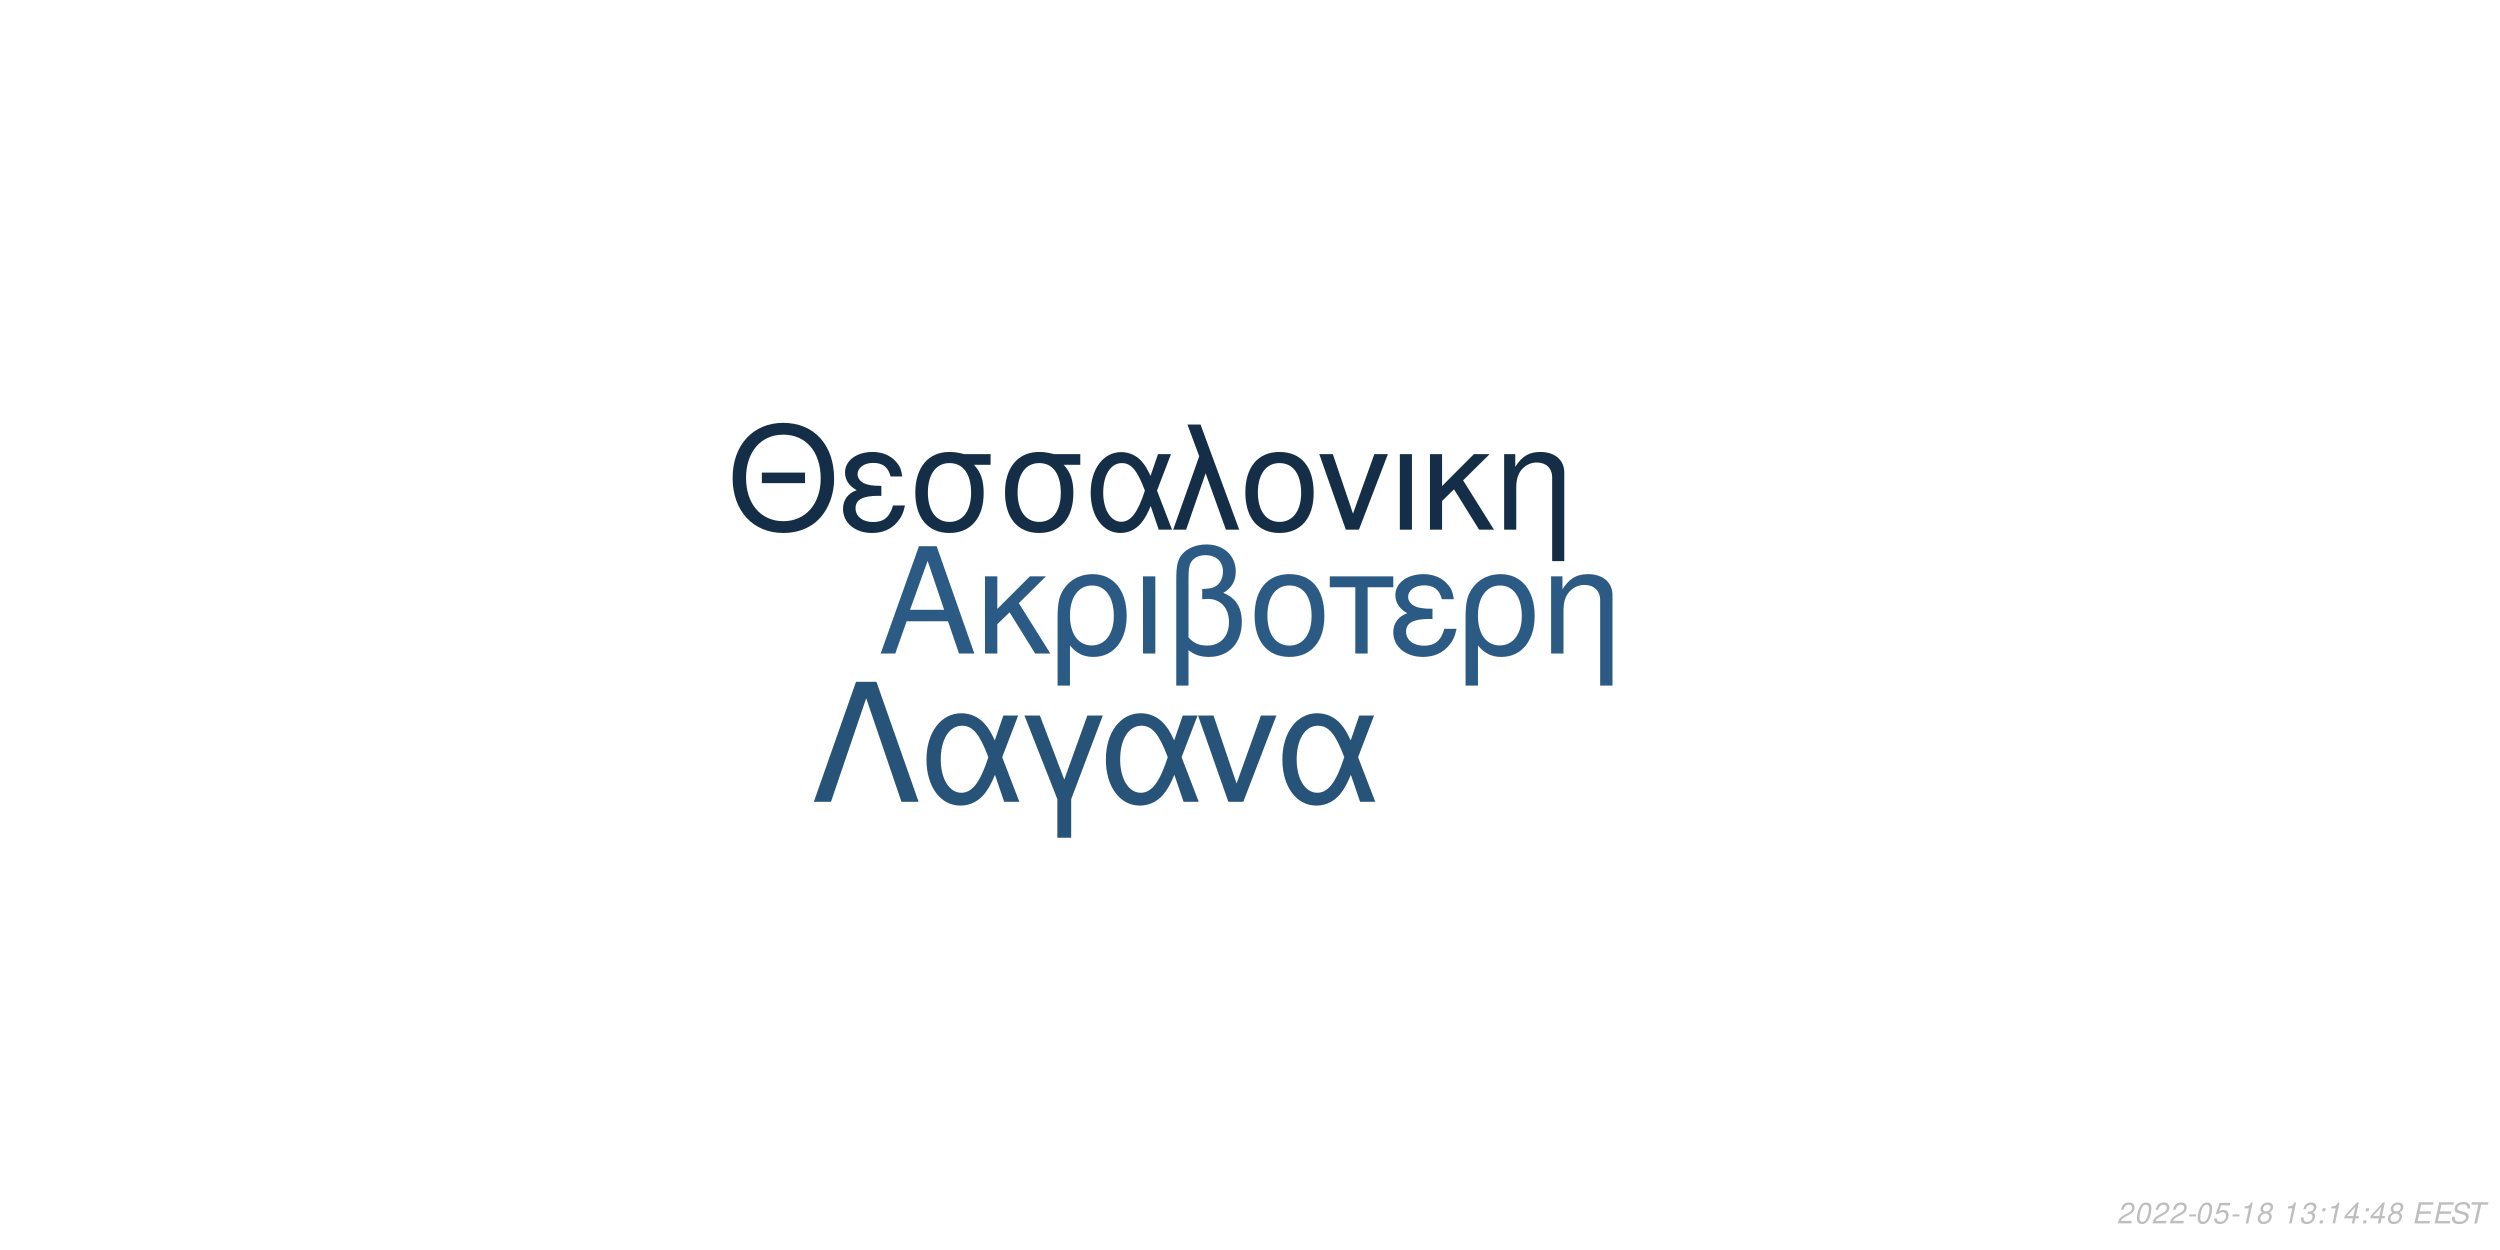
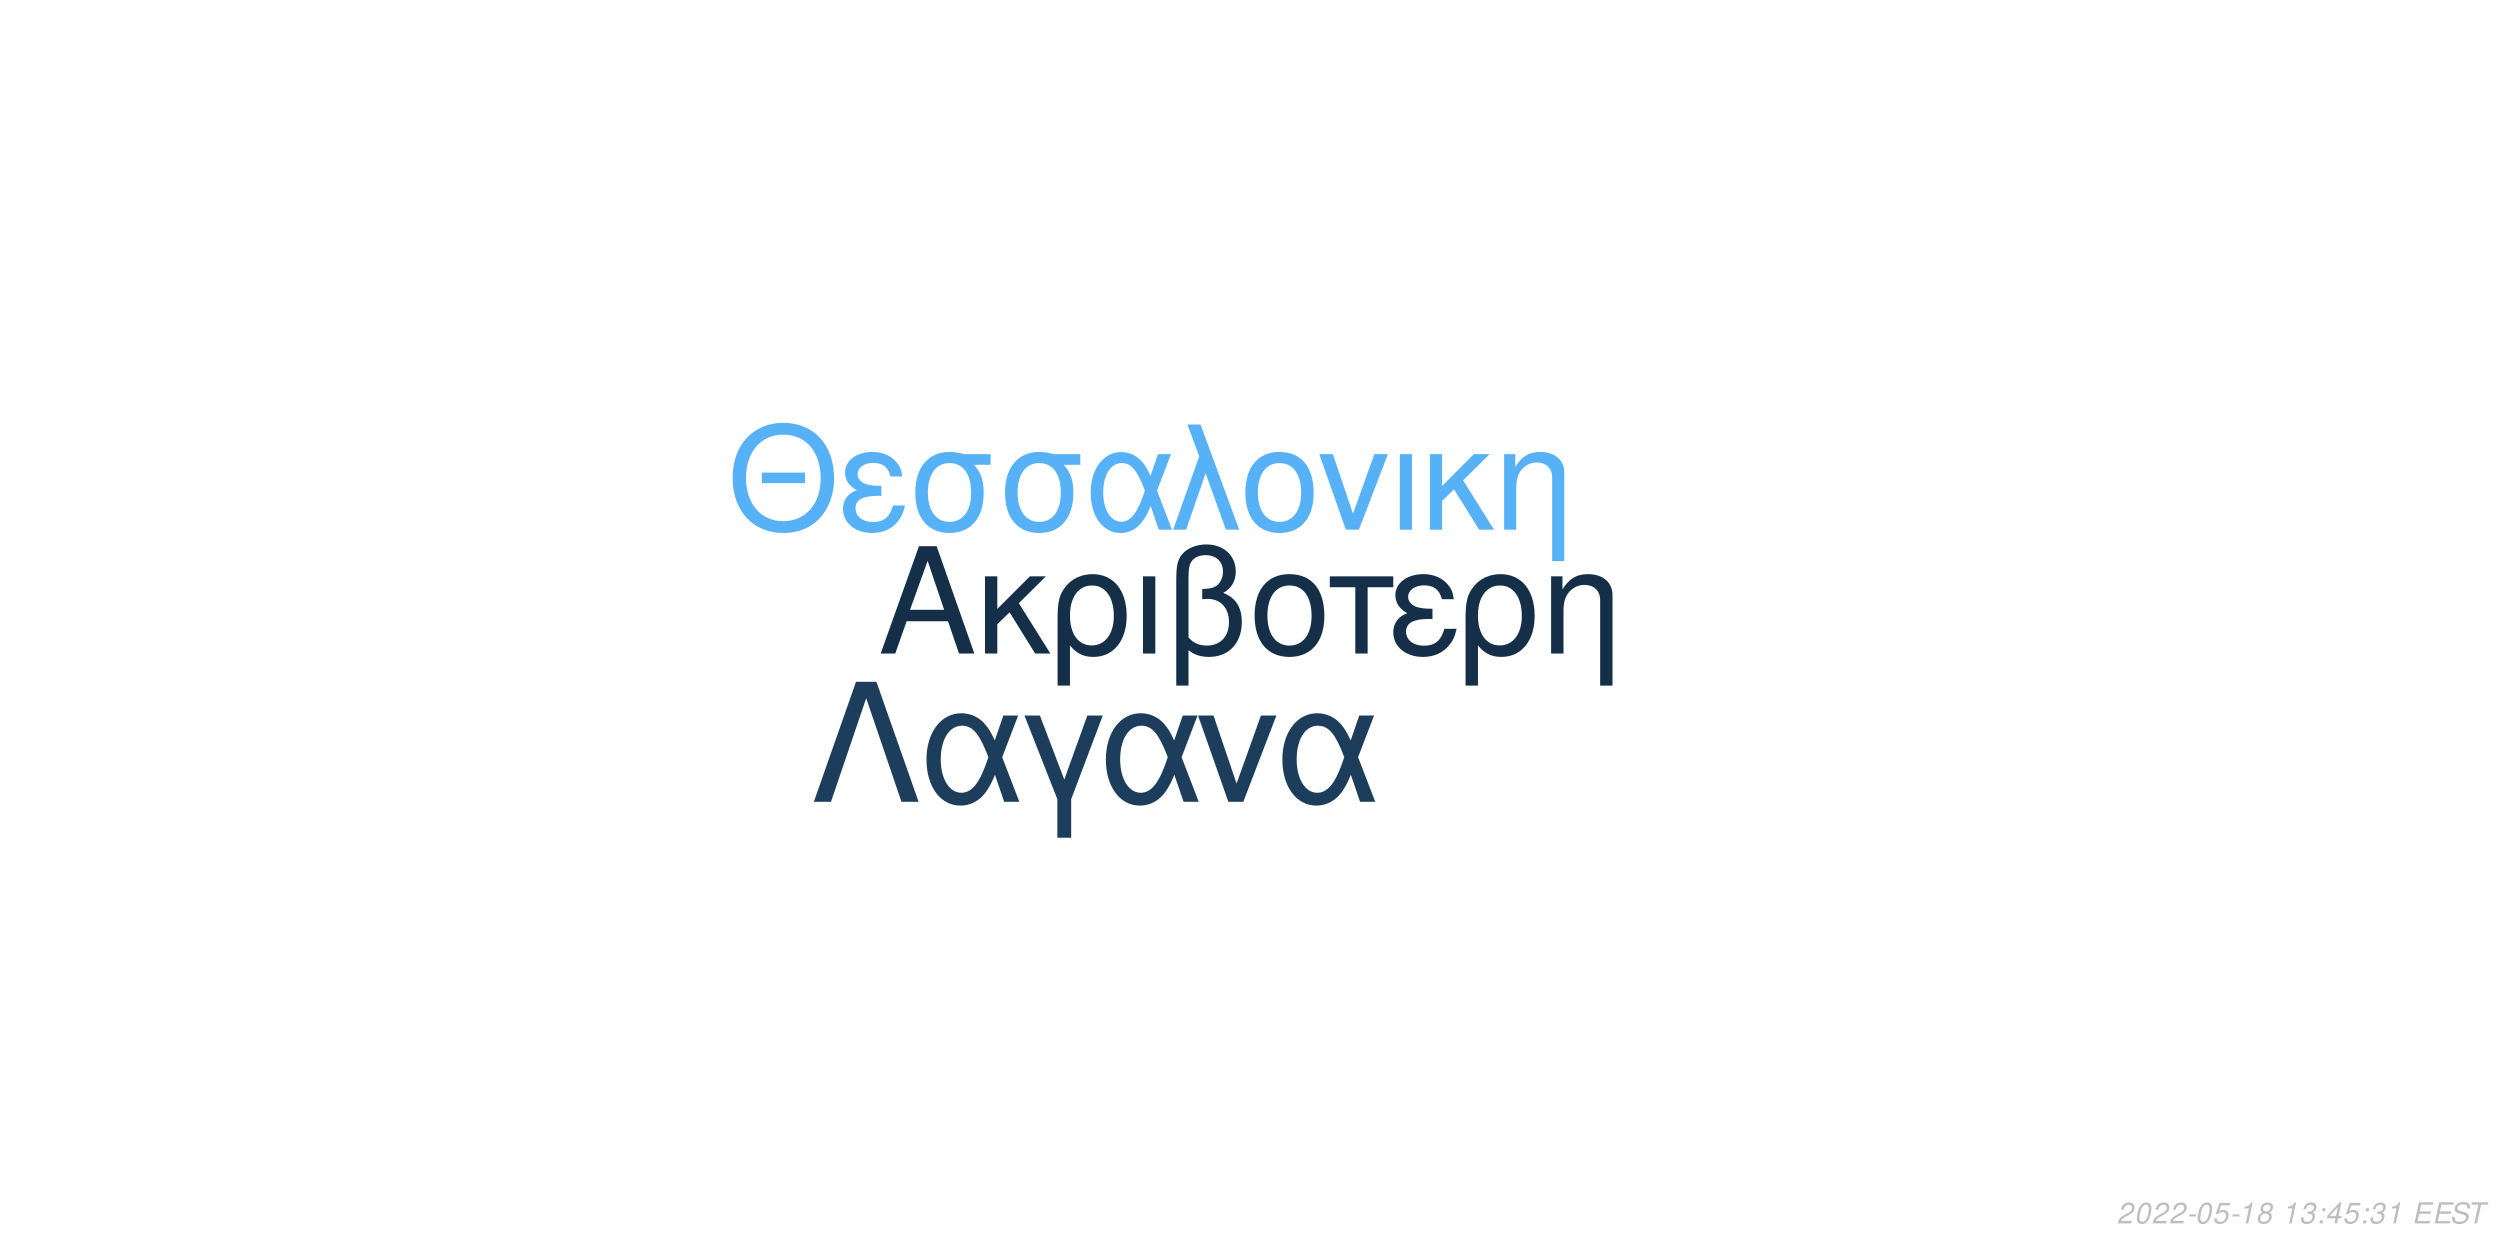
<svg xmlns="http://www.w3.org/2000/svg" xmlns:xlink="http://www.w3.org/1999/xlink" width="864pt" height="432pt" viewBox="0 0 864 432" version="1.1">
  <defs>
    <g>
      <symbol overflow="visible" id="glyph0-0">
        <path style="stroke:none;" d="" />
      </symbol>
      <symbol overflow="visible" id="glyph0-1">
        <path style="stroke:none;" d="M 24.125 -11.141 L 27.938 0 L 33.234 0 L 20.203 -37.094 L 14.094 -37.094 L 0.859 0 L 5.906 0 L 9.828 -11.141 Z M 22.797 -15.109 L 11 -15.109 L 17.094 -32.016 Z M 22.797 -15.109 " />
      </symbol>
      <symbol overflow="visible" id="glyph0-2">
        <path style="stroke:none;" d="M 7.172 -15.422 L 7.172 -26.672 L 2.906 -26.672 L 2.906 0 L 7.172 0 L 7.172 -10.125 L 11.406 -14.25 L 20.25 0 L 25.5 0 L 14.609 -17.406 L 23.969 -26.672 L 18.422 -26.672 Z M 7.172 -15.422 " />
      </symbol>
      <symbol overflow="visible" id="glyph0-3">
        <path style="stroke:none;" d="M 3 11.094 L 7.281 11.094 L 7.281 -2.797 C 9.516 -0.047 11.953 1.172 15.375 1.172 C 22.344 1.172 26.875 -4.422 26.875 -13.031 C 26.875 -21.891 22.297 -27.438 15.062 -27.438 C 11.297 -27.438 7.984 -25.906 5.797 -23.156 C 3.672 -20.516 3 -17.969 3 -12.359 Z M 14.906 -23.516 C 19.547 -23.516 22.438 -19.438 22.438 -12.922 C 22.438 -6.812 19.391 -2.797 14.812 -2.797 C 10.172 -2.797 7.281 -6.766 7.281 -13.125 C 7.281 -19.484 10.234 -23.516 14.906 -23.516 Z M 14.906 -23.516 " />
      </symbol>
      <symbol overflow="visible" id="glyph0-4">
        <path style="stroke:none;" d="M 3.516 0 L 7.781 0 L 7.781 -26.672 L 3.516 -26.672 Z M 3.516 0 " />
      </symbol>
      <symbol overflow="visible" id="glyph0-5">
        <path style="stroke:none;" d="M 4.016 11.094 L 8.25 11.094 L 8.25 -1.172 C 10.172 0.406 12.422 1.172 15.312 1.172 C 22.188 1.172 26.672 -3.609 26.672 -10.891 C 26.672 -15.984 24.578 -19.234 20.25 -20.969 C 23.109 -22.547 24.578 -25.031 24.578 -28.344 C 24.578 -33.844 20.406 -37.703 14.453 -37.703 C 10.938 -37.703 7.734 -36.391 6 -34.25 C 4.484 -32.422 4.016 -30.328 4.016 -25.391 Z M 8.25 -25.656 C 8.25 -29.359 8.5 -30.844 9.469 -32.062 C 10.375 -33.281 12.156 -34 14.094 -34 C 17.812 -34 20.156 -31.812 20.156 -28.297 C 20.156 -25.953 18.984 -23.812 17.297 -23.047 C 16.281 -22.547 15.469 -22.438 12.984 -22.297 L 12.984 -18.781 C 13.734 -18.828 14.344 -18.875 14.969 -18.875 C 19.344 -18.875 22.234 -15.719 22.234 -10.891 C 22.234 -5.906 19.281 -2.75 14.656 -2.75 C 11.953 -2.75 9.922 -3.609 8.25 -5.594 Z M 8.25 -25.656 " />
      </symbol>
      <symbol overflow="visible" id="glyph0-6">
        <path style="stroke:none;" d="M 14.094 -27.438 C 6.562 -27.438 2.094 -22.094 2.094 -13.125 C 2.094 -4.125 6.562 1.172 14.141 1.172 C 21.672 1.172 26.203 -4.172 26.203 -12.922 C 26.203 -22.188 21.828 -27.438 14.094 -27.438 Z M 14.141 -23.516 C 18.938 -23.516 21.781 -19.594 21.781 -12.984 C 21.781 -6.672 18.828 -2.75 14.141 -2.75 C 9.422 -2.75 6.516 -6.672 6.516 -13.125 C 6.516 -19.594 9.422 -23.516 14.141 -23.516 Z M 14.141 -23.516 " />
      </symbol>
      <symbol overflow="visible" id="glyph0-7">
        <path style="stroke:none;" d="M 7.891 0 L 12.156 0 L 12.156 -22.906 L 21.016 -22.906 L 21.016 -26.672 L -0.922 -26.672 L -0.922 -22.906 L 7.891 -22.906 Z M 7.891 0 " />
      </symbol>
      <symbol overflow="visible" id="glyph0-8">
        <path style="stroke:none;" d="M 14.562 -15.469 C 11.344 -15.469 9.562 -15.781 8.297 -16.438 C 6.922 -17.203 6.156 -18.328 6.156 -19.547 C 6.156 -21.891 8.453 -23.562 11.656 -23.562 C 15.062 -23.562 16.953 -22.094 17.812 -18.781 L 21.938 -18.781 C 21.578 -21.266 21.062 -22.5 19.797 -23.922 C 17.812 -26.203 14.906 -27.438 11.453 -27.438 C 5.797 -27.438 1.734 -24.375 1.734 -20.203 C 1.734 -17.609 3.156 -15.375 5.859 -13.938 C 2.797 -12.875 1.016 -10.484 1.016 -7.328 C 1.016 -2.391 5.297 1.172 11.25 1.172 C 14.969 1.172 17.906 -0.109 20.156 -2.641 C 21.578 -4.328 22.297 -5.797 22.906 -8.547 L 18.672 -8.547 C 17.5 -4.422 15.422 -2.703 11.609 -2.703 C 7.938 -2.703 5.438 -4.688 5.438 -7.578 C 5.438 -10.578 7.938 -11.953 13.484 -11.953 C 13.641 -11.953 14.094 -11.953 14.562 -11.906 Z M 14.562 -15.469 " />
      </symbol>
      <symbol overflow="visible" id="glyph0-9">
        <path style="stroke:none;" d="M 3.562 -26.672 L 3.562 0 L 7.844 0 L 7.844 -14.703 C 7.844 -17.906 8.5 -19.891 10.031 -21.531 C 11.406 -22.953 13.188 -23.719 15.062 -23.719 C 18.375 -23.719 20.516 -21.672 20.516 -18.469 L 20.516 11.094 L 24.781 11.094 L 24.781 -20.156 C 24.781 -24.578 21.469 -27.438 16.328 -27.438 C 12.359 -27.438 9.828 -25.906 7.484 -22.188 L 7.484 -26.672 Z M 3.562 -26.672 " />
      </symbol>
      <symbol overflow="visible" id="glyph1-0">
        <path style="stroke:none;" d="" />
      </symbol>
      <symbol overflow="visible" id="glyph1-1">
        <path style="stroke:none;" d="M 26.859 -19.734 L 11.953 -19.734 L 11.953 -16.094 L 26.859 -16.094 Z M 19.328 -36.922 C 8.922 -36.922 1.844 -29.25 1.844 -17.891 C 1.844 -6.484 8.875 1.141 19.391 1.141 C 23.812 1.141 27.703 -0.203 30.641 -2.688 C 34.578 -6.031 36.922 -11.656 36.922 -17.594 C 36.922 -29.297 30 -36.922 19.328 -36.922 Z M 19.328 -32.844 C 27.203 -32.844 32.281 -26.906 32.281 -17.688 C 32.281 -8.922 27.062 -2.938 19.391 -2.938 C 11.609 -2.938 6.484 -8.922 6.484 -17.891 C 6.484 -26.859 11.609 -32.844 19.328 -32.844 Z M 19.328 -32.844 " />
      </symbol>
      <symbol overflow="visible" id="glyph1-2">
        <path style="stroke:none;" d="M 14.25 -15.141 C 11.109 -15.141 9.375 -15.453 8.125 -16.094 C 6.781 -16.844 6.031 -17.938 6.031 -19.141 C 6.031 -21.422 8.266 -23.078 11.406 -23.078 C 14.75 -23.078 16.594 -21.625 17.438 -18.391 L 21.469 -18.391 C 21.125 -20.828 20.625 -22.031 19.391 -23.422 C 17.438 -25.656 14.594 -26.859 11.219 -26.859 C 5.688 -26.859 1.688 -23.875 1.688 -19.781 C 1.688 -17.234 3.094 -15.047 5.734 -13.656 C 2.734 -12.609 1 -10.266 1 -7.172 C 1 -2.344 5.188 1.141 11.016 1.141 C 14.656 1.141 17.547 -0.094 19.734 -2.594 C 21.125 -4.234 21.828 -5.688 22.422 -8.375 L 18.281 -8.375 C 17.141 -4.328 15.094 -2.641 11.359 -2.641 C 7.766 -2.641 5.328 -4.578 5.328 -7.422 C 5.328 -10.359 7.766 -11.703 13.203 -11.703 C 13.359 -11.703 13.797 -11.703 14.25 -11.656 Z M 14.25 -15.141 " />
      </symbol>
      <symbol overflow="visible" id="glyph1-3">
        <path style="stroke:none;" d="M 29 -26.109 L 19.938 -26.109 C 17.594 -26.703 16.438 -26.859 14.703 -26.859 C 7.469 -26.859 2.984 -21.469 2.984 -12.859 C 2.984 -4.031 7.375 1.141 14.797 1.141 C 22.172 1.141 26.609 -4.078 26.609 -12.656 C 26.609 -17.047 25.656 -19.828 23.266 -22.422 L 29 -22.422 Z M 14.797 -23.016 C 19.531 -23.016 22.266 -19.234 22.266 -12.75 C 22.266 -6.531 19.438 -2.688 14.797 -2.688 C 10.172 -2.688 7.328 -6.531 7.328 -12.859 C 7.328 -19.188 10.172 -23.016 14.797 -23.016 Z M 14.797 -23.016 " />
      </symbol>
      <symbol overflow="visible" id="glyph1-4">
        <path style="stroke:none;" d="M 29.344 -26.109 L 24.859 -26.109 L 22.266 -18.578 C 21.125 -21.031 20.484 -22.125 19.328 -23.469 C 17.547 -25.609 14.906 -26.812 12.156 -26.812 C 5.984 -26.812 1.594 -20.984 1.594 -12.812 C 1.594 -4.578 5.828 1.141 11.906 1.141 C 14.953 1.141 17.734 -0.344 19.625 -3.047 C 20.672 -4.531 21.281 -5.688 22.328 -8.172 L 25.109 0 L 29.703 0 L 24.516 -13.5 Z M 20.328 -13.5 C 17.891 -5.922 15.453 -2.734 12.156 -2.734 C 8.516 -2.734 5.922 -6.922 5.922 -12.812 C 5.922 -18.938 8.516 -23.016 12.359 -23.016 C 15.594 -23.016 17.688 -20.531 20.328 -13.5 Z M 20.328 -13.5 " />
      </symbol>
      <symbol overflow="visible" id="glyph1-5">
        <path style="stroke:none;" d="M 1.094 0 L 5.578 0 L 12.312 -19.484 L 19.328 0 L 23.922 0 L 10.562 -36.328 L 6.031 -36.328 L 10.109 -25.359 Z M 1.094 0 " />
      </symbol>
      <symbol overflow="visible" id="glyph1-6">
        <path style="stroke:none;" d="M 13.797 -26.859 C 6.422 -26.859 2.047 -21.625 2.047 -12.859 C 2.047 -4.031 6.422 1.141 13.859 1.141 C 21.234 1.141 25.656 -4.078 25.656 -12.656 C 25.656 -21.719 21.375 -26.859 13.797 -26.859 Z M 13.859 -23.016 C 18.531 -23.016 21.328 -19.188 21.328 -12.703 C 21.328 -6.531 18.438 -2.688 13.859 -2.688 C 9.219 -2.688 6.375 -6.531 6.375 -12.859 C 6.375 -19.188 9.219 -23.016 13.859 -23.016 Z M 13.859 -23.016 " />
      </symbol>
      <symbol overflow="visible" id="glyph1-7">
        <path style="stroke:none;" d="M 14.297 0 L 24.312 -26.109 L 19.625 -26.109 L 12.25 -5.531 L 5.281 -26.109 L 0.594 -26.109 L 9.766 0 Z M 14.297 0 " />
      </symbol>
      <symbol overflow="visible" id="glyph1-8">
        <path style="stroke:none;" d="M 3.438 0 L 7.625 0 L 7.625 -26.109 L 3.438 -26.109 Z M 3.438 0 " />
      </symbol>
      <symbol overflow="visible" id="glyph1-9">
        <path style="stroke:none;" d="M 7.031 -15.094 L 7.031 -26.109 L 2.844 -26.109 L 2.844 0 L 7.031 0 L 7.031 -9.922 L 11.156 -13.953 L 19.828 0 L 24.969 0 L 14.297 -17.047 L 23.469 -26.109 L 18.031 -26.109 Z M 7.031 -15.094 " />
      </symbol>
      <symbol overflow="visible" id="glyph1-10">
        <path style="stroke:none;" d="M 3.484 -26.109 L 3.484 0 L 7.672 0 L 7.672 -14.406 C 7.672 -17.547 8.328 -19.484 9.812 -21.078 C 11.156 -22.469 12.906 -23.219 14.75 -23.219 C 17.984 -23.219 20.078 -21.234 20.078 -18.094 L 20.078 10.859 L 24.266 10.859 L 24.266 -19.734 C 24.266 -24.062 21.031 -26.859 16 -26.859 C 12.109 -26.859 9.609 -25.359 7.328 -21.719 L 7.328 -26.109 Z M 3.484 -26.109 " />
      </symbol>
      <symbol overflow="visible" id="glyph2-0">
        <path style="stroke:none;" d="" />
      </symbol>
      <symbol overflow="visible" id="glyph2-1">
        <path style="stroke:none;" d="M 22.531 -41.484 L 15.484 -41.484 L 0.906 0 L 6.828 0 L 19 -35.797 L 31.188 0 L 37.109 0 Z M 22.531 -41.484 " />
      </symbol>
      <symbol overflow="visible" id="glyph2-2">
        <path style="stroke:none;" d="M 33.516 -29.812 L 28.391 -29.812 L 25.438 -21.219 C 24.125 -24.016 23.391 -25.266 22.078 -26.797 C 20.031 -29.25 17.016 -30.609 13.891 -30.609 C 6.828 -30.609 1.828 -23.953 1.828 -14.625 C 1.828 -5.234 6.656 1.312 13.594 1.312 C 17.078 1.312 20.266 -0.391 22.422 -3.469 C 23.609 -5.172 24.297 -6.484 25.5 -9.328 L 28.688 0 L 33.922 0 L 28 -15.422 Z M 23.219 -15.422 C 20.422 -6.766 17.641 -3.125 13.891 -3.125 C 9.734 -3.125 6.766 -7.906 6.766 -14.625 C 6.766 -21.625 9.734 -26.297 14.109 -26.297 C 17.812 -26.297 20.203 -23.453 23.219 -15.422 Z M 23.219 -15.422 " />
      </symbol>
      <symbol overflow="visible" id="glyph2-3">
        <path style="stroke:none;" d="M 12.062 12.406 L 16.844 12.406 L 16.844 -0.906 L 27.766 -29.812 L 22.422 -29.812 L 14.453 -7.688 L 6.031 -29.812 L 0.688 -29.812 L 12.062 -0.906 Z M 12.062 12.406 " />
      </symbol>
      <symbol overflow="visible" id="glyph2-4">
        <path style="stroke:none;" d="M 16.328 0 L 27.766 -29.812 L 22.422 -29.812 L 14 -6.312 L 6.031 -29.812 L 0.688 -29.812 L 11.156 0 Z M 16.328 0 " />
      </symbol>
      <symbol overflow="visible" id="glyph3-0">
        <path style="stroke:none;" d="" />
      </symbol>
      <symbol overflow="visible" id="glyph3-1">
        <path style="stroke:none;" d="M 5.234 -0.875 L 1.469 -0.875 C 1.641 -1.375 2.203 -1.891 3.109 -2.344 L 4.234 -2.938 C 5.562 -3.625 6.219 -4.469 6.219 -5.484 C 6.219 -5.938 6.062 -6.359 5.797 -6.656 C 5.469 -7.047 4.984 -7.234 4.312 -7.234 C 2.766 -7.234 1.891 -6.453 1.484 -4.734 L 2.375 -4.734 C 2.484 -5.188 2.609 -5.484 2.797 -5.75 C 3.094 -6.203 3.609 -6.453 4.188 -6.453 C 4.891 -6.453 5.344 -6.031 5.344 -5.375 C 5.344 -4.703 4.859 -4.094 4.016 -3.656 L 2.984 -3.125 C 1.234 -2.188 0.797 -1.656 0.344 -0.016 L 5.047 -0.016 Z M 5.234 -0.875 " />
      </symbol>
      <symbol overflow="visible" id="glyph3-2">
        <path style="stroke:none;" d="M 4.203 -7.234 C 3.375 -7.234 2.688 -6.812 2.125 -5.984 C 1.484 -5.047 0.984 -3.188 0.984 -1.734 C 0.984 -1.109 1.172 -0.562 1.484 -0.266 C 1.797 0.047 2.281 0.234 2.766 0.234 C 3.625 0.234 4.281 -0.156 4.859 -1.016 C 5.516 -1.953 6 -3.797 6 -5.266 C 6 -6.5 5.328 -7.234 4.203 -7.234 Z M 4.094 -6.453 C 4.734 -6.453 5.125 -5.984 5.125 -5.156 C 5.125 -4.203 4.781 -2.625 4.406 -1.812 C 3.984 -0.938 3.516 -0.547 2.875 -0.547 C 2.25 -0.547 1.875 -1.031 1.875 -1.828 C 1.875 -2.797 2.203 -4.344 2.594 -5.203 C 2.984 -6.047 3.453 -6.453 4.094 -6.453 Z M 4.094 -6.453 " />
      </symbol>
      <symbol overflow="visible" id="glyph3-3">
        <path style="stroke:none;" d="M 3.516 -3.125 L 1.125 -3.125 L 0.969 -2.406 L 3.359 -2.406 Z M 3.516 -3.125 " />
      </symbol>
      <symbol overflow="visible" id="glyph3-4">
        <path style="stroke:none;" d="M 6.297 -7.094 L 2.594 -7.094 L 1.234 -3.234 L 2.047 -3.234 C 2.656 -3.766 2.938 -3.906 3.531 -3.906 C 4.328 -3.906 4.797 -3.453 4.797 -2.688 C 4.797 -1.438 3.969 -0.547 2.828 -0.547 C 2.031 -0.547 1.609 -0.938 1.578 -1.734 L 0.703 -1.734 L 0.703 -1.516 C 0.703 -0.938 0.844 -0.547 1.188 -0.266 C 1.562 0.062 2.078 0.234 2.703 0.234 C 3.656 0.234 4.391 -0.156 4.984 -0.922 C 5.422 -1.5 5.672 -2.234 5.672 -2.953 C 5.672 -4 4.938 -4.672 3.812 -4.672 C 3.328 -4.672 2.906 -4.547 2.406 -4.234 L 3.109 -6.219 L 6.109 -6.219 Z M 6.297 -7.094 " />
      </symbol>
      <symbol overflow="visible" id="glyph3-5">
        <path style="stroke:none;" d="M 3.703 -5.188 L 2.594 0 L 3.469 0 L 5.016 -7.234 L 4.438 -7.234 C 3.906 -6.156 3.688 -6.016 2.234 -5.812 L 2.109 -5.188 Z M 3.703 -5.188 " />
      </symbol>
      <symbol overflow="visible" id="glyph3-6">
        <path style="stroke:none;" d="M 4.766 -3.797 C 5.078 -3.969 5.234 -4.078 5.438 -4.234 C 5.812 -4.594 6.062 -5.172 6.062 -5.734 C 6.062 -6.625 5.344 -7.234 4.266 -7.234 C 2.812 -7.234 1.703 -6.219 1.703 -4.875 C 1.703 -4.406 1.875 -4.125 2.359 -3.812 C 1.297 -3.312 0.75 -2.516 0.75 -1.469 C 0.75 -0.438 1.547 0.234 2.812 0.234 C 3.656 0.234 4.359 -0.094 4.938 -0.734 C 5.359 -1.234 5.609 -1.859 5.609 -2.438 C 5.609 -3.047 5.312 -3.516 4.766 -3.797 Z M 4.109 -6.453 C 4.797 -6.453 5.188 -6.125 5.188 -5.578 C 5.188 -5.266 5.062 -4.922 4.859 -4.672 C 4.562 -4.312 4.188 -4.156 3.656 -4.156 C 2.984 -4.156 2.594 -4.453 2.594 -4.984 C 2.594 -5.859 3.203 -6.453 4.109 -6.453 Z M 3.453 -3.406 C 4.234 -3.406 4.734 -2.984 4.734 -2.312 C 4.734 -1.312 3.922 -0.547 2.875 -0.547 C 2.125 -0.547 1.625 -0.969 1.625 -1.625 C 1.625 -2.609 2.438 -3.406 3.453 -3.406 Z M 3.453 -3.406 " />
      </symbol>
      <symbol overflow="visible" id="glyph3-7">
        <path style="stroke:none;" d="" />
      </symbol>
      <symbol overflow="visible" id="glyph3-8">
        <path style="stroke:none;" d="M 2.922 -3.312 C 3.125 -3.344 3.234 -3.344 3.375 -3.344 C 4.203 -3.344 4.688 -3 4.688 -2.406 C 4.688 -1.312 3.906 -0.547 2.781 -0.547 C 2.047 -0.547 1.594 -0.938 1.594 -1.562 C 1.594 -1.719 1.609 -1.844 1.656 -2.094 L 0.766 -2.094 C 0.734 -1.797 0.719 -1.641 0.719 -1.469 C 0.719 -0.375 1.406 0.234 2.641 0.234 C 3.547 0.234 4.297 -0.078 4.812 -0.656 C 5.266 -1.156 5.562 -1.875 5.562 -2.547 C 5.562 -3.125 5.344 -3.453 4.797 -3.734 C 5.641 -4.234 6.016 -4.844 6.016 -5.734 C 6.016 -6.656 5.312 -7.234 4.203 -7.234 C 3.375 -7.234 2.672 -6.938 2.188 -6.375 C 1.891 -6.031 1.703 -5.641 1.516 -4.906 L 2.391 -4.906 C 2.5 -5.359 2.594 -5.594 2.734 -5.812 C 3.047 -6.234 3.516 -6.453 4.078 -6.453 C 4.734 -6.453 5.141 -6.125 5.141 -5.578 C 5.141 -5.188 5.016 -4.797 4.797 -4.547 C 4.516 -4.234 4 -4.062 3.266 -4.062 L 3.078 -4.062 Z M 2.922 -3.312 " />
      </symbol>
      <symbol overflow="visible" id="glyph3-9">
        <path style="stroke:none;" d="M 2.359 -1.031 L 1.312 -1.031 L 1.094 0 L 2.141 0 Z M 3.266 -5.234 L 2.219 -5.234 L 2 -4.203 L 3.047 -4.203 Z M 3.266 -5.234 " />
      </symbol>
      <symbol overflow="visible" id="glyph3-10">
        <path style="stroke:none;" d="M 3.625 -1.75 L 3.266 0 L 4.141 0 L 4.516 -1.75 L 5.562 -1.75 L 5.734 -2.531 L 4.688 -2.531 L 5.688 -7.234 L 5.016 -7.234 L 0.844 -2.672 L 0.641 -1.75 Z M 3.797 -2.531 L 1.594 -2.531 L 4.469 -5.703 Z M 3.797 -2.531 " />
      </symbol>
      <symbol overflow="visible" id="glyph3-11">
        <path style="stroke:none;" d="M 2.547 -3.312 L 6.5 -3.312 L 6.688 -4.141 L 2.719 -4.141 L 3.219 -6.469 L 7.344 -6.469 L 7.516 -7.297 L 2.453 -7.297 L 0.906 0 L 6.125 0 L 6.297 -0.812 L 2.016 -0.812 Z M 2.547 -3.312 " />
      </symbol>
      <symbol overflow="visible" id="glyph3-12">
        <path style="stroke:none;" d="M 7.062 -5.156 C 7.125 -5.438 7.141 -5.562 7.141 -5.703 C 7.141 -6.156 6.938 -6.594 6.594 -6.891 C 6.188 -7.25 5.656 -7.406 4.875 -7.406 C 3.844 -7.406 3.047 -7.125 2.5 -6.562 C 2.094 -6.141 1.781 -5.438 1.781 -4.922 C 1.781 -4.297 2.219 -3.766 2.891 -3.562 L 4.594 -3.094 C 5.406 -2.859 5.734 -2.578 5.734 -2.094 C 5.734 -1.781 5.547 -1.406 5.266 -1.141 C 4.844 -0.766 4.266 -0.578 3.453 -0.578 C 2.328 -0.578 1.812 -0.984 1.812 -1.906 C 1.812 -2.047 1.812 -2.125 1.844 -2.312 L 0.984 -2.312 C 0.906 -2.062 0.891 -1.906 0.891 -1.688 C 0.891 -0.484 1.797 0.234 3.297 0.234 C 4.359 0.234 5.234 -0.062 5.812 -0.609 C 6.344 -1.078 6.688 -1.797 6.688 -2.375 C 6.688 -2.641 6.609 -2.906 6.453 -3.156 C 6.234 -3.5 5.938 -3.703 5.469 -3.828 L 3.75 -4.312 C 2.984 -4.547 2.734 -4.734 2.734 -5.188 C 2.734 -5.547 2.875 -5.844 3.188 -6.109 C 3.547 -6.438 4.031 -6.594 4.703 -6.594 C 5.266 -6.594 5.688 -6.484 5.906 -6.297 C 6.094 -6.125 6.219 -5.797 6.219 -5.516 C 6.219 -5.422 6.203 -5.344 6.188 -5.156 Z M 7.062 -5.156 " />
      </symbol>
      <symbol overflow="visible" id="glyph3-13">
        <path style="stroke:none;" d="M 4.938 -6.469 L 7.312 -6.469 L 7.484 -7.297 L 1.75 -7.297 L 1.578 -6.469 L 3.984 -6.469 L 2.609 0 L 3.547 0 Z M 4.938 -6.469 " />
      </symbol>
    </g>
  </defs>
  <g id="surface1">
    <rect x="0" y="0" width="864" height="432" style="fill:rgb(100%,100%,100%);fill-opacity:1;stroke:none;" />
-     <g style="fill:rgb(16.863%,35.686%,51.765%);fill-opacity:1;">
+     <g style="fill:rgb(8.235%,18.431%,28.627%);fill-opacity:1;">
      <use xlink:href="#glyph0-1" x="303.5" y="225.861" />
      <use xlink:href="#glyph0-2" x="337.5" y="225.861" />
      <use xlink:href="#glyph0-3" x="362.5" y="225.861" />
      <use xlink:href="#glyph0-4" x="391.5" y="225.861" />
      <use xlink:href="#glyph0-5" x="402.5" y="225.861" />
      <use xlink:href="#glyph0-6" x="431.5" y="225.861" />
      <use xlink:href="#glyph0-7" x="460.5" y="225.861" />
      <use xlink:href="#glyph0-8" x="480.5" y="225.861" />
      <use xlink:href="#glyph0-3" x="503.5" y="225.861" />
      <use xlink:href="#glyph0-9" x="532.5" y="225.861" />
    </g>
-     <g style="fill:rgb(8.235%,18.039%,27.843%);fill-opacity:1;">
+     <g style="fill:rgb(33.725%,69.412%,96.863%);fill-opacity:1;">
      <use xlink:href="#glyph1-1" x="251.348" y="183.058" />
      <use xlink:href="#glyph1-2" x="290.348" y="183.058" />
      <use xlink:href="#glyph1-3" x="313.348" y="183.058" />
      <use xlink:href="#glyph1-3" x="344.348" y="183.058" />
      <use xlink:href="#glyph1-4" x="375.348" y="183.058" />
      <use xlink:href="#glyph1-5" x="404.348" y="183.058" />
      <use xlink:href="#glyph1-6" x="428.348" y="183.058" />
      <use xlink:href="#glyph1-7" x="455.348" y="183.058" />
      <use xlink:href="#glyph1-8" x="480.348" y="183.058" />
      <use xlink:href="#glyph1-9" x="491.348" y="183.058" />
      <use xlink:href="#glyph1-10" x="516.348" y="183.058" />
    </g>
-     <g style="fill:rgb(15.294%,32.549%,47.451%);fill-opacity:1;">
+     <g style="fill:rgb(10.98%,24.314%,36.078%);fill-opacity:1;">
      <use xlink:href="#glyph2-1" x="280.359" y="277.105" />
      <use xlink:href="#glyph2-2" x="318.359" y="277.105" />
      <use xlink:href="#glyph2-3" x="353.359" y="277.105" />
      <use xlink:href="#glyph2-2" x="380.359" y="277.105" />
      <use xlink:href="#glyph2-4" x="413.359" y="277.105" />
      <use xlink:href="#glyph2-2" x="441.359" y="277.105" />
    </g>
    <g style="fill:rgb(74.51%,74.51%,74.51%);fill-opacity:1;">
      <use xlink:href="#glyph3-1" x="731.52" y="422.81" />
      <use xlink:href="#glyph3-2" x="737.52" y="422.81" />
      <use xlink:href="#glyph3-1" x="743.52" y="422.81" />
      <use xlink:href="#glyph3-1" x="749.52" y="422.81" />
      <use xlink:href="#glyph3-3" x="755.52" y="422.81" />
      <use xlink:href="#glyph3-2" x="758.52" y="422.81" />
      <use xlink:href="#glyph3-4" x="764.52" y="422.81" />
      <use xlink:href="#glyph3-3" x="770.52" y="422.81" />
      <use xlink:href="#glyph3-5" x="773.52" y="422.81" />
      <use xlink:href="#glyph3-6" x="779.52" y="422.81" />
      <use xlink:href="#glyph3-7" x="785.52" y="422.81" />
      <use xlink:href="#glyph3-5" x="788.52" y="422.81" />
      <use xlink:href="#glyph3-8" x="794.52" y="422.81" />
      <use xlink:href="#glyph3-9" x="800.52" y="422.81" />
-       <use xlink:href="#glyph3-5" x="803.52" y="422.81" />
-       <use xlink:href="#glyph3-10" x="809.52" y="422.81" />
+       <use xlink:href="#glyph3-10" x="803.52" y="422.81" />
+       <use xlink:href="#glyph3-4" x="809.52" y="422.81" />
      <use xlink:href="#glyph3-9" x="815.52" y="422.81" />
-       <use xlink:href="#glyph3-10" x="818.52" y="422.81" />
-       <use xlink:href="#glyph3-6" x="824.52" y="422.81" />
+       <use xlink:href="#glyph3-8" x="818.52" y="422.81" />
+       <use xlink:href="#glyph3-5" x="824.52" y="422.81" />
      <use xlink:href="#glyph3-7" x="830.52" y="422.81" />
      <use xlink:href="#glyph3-11" x="833.52" y="422.81" />
      <use xlink:href="#glyph3-11" x="840.52" y="422.81" />
      <use xlink:href="#glyph3-12" x="846.52" y="422.81" />
      <use xlink:href="#glyph3-13" x="852.52" y="422.81" />
    </g>
  </g>
</svg>
